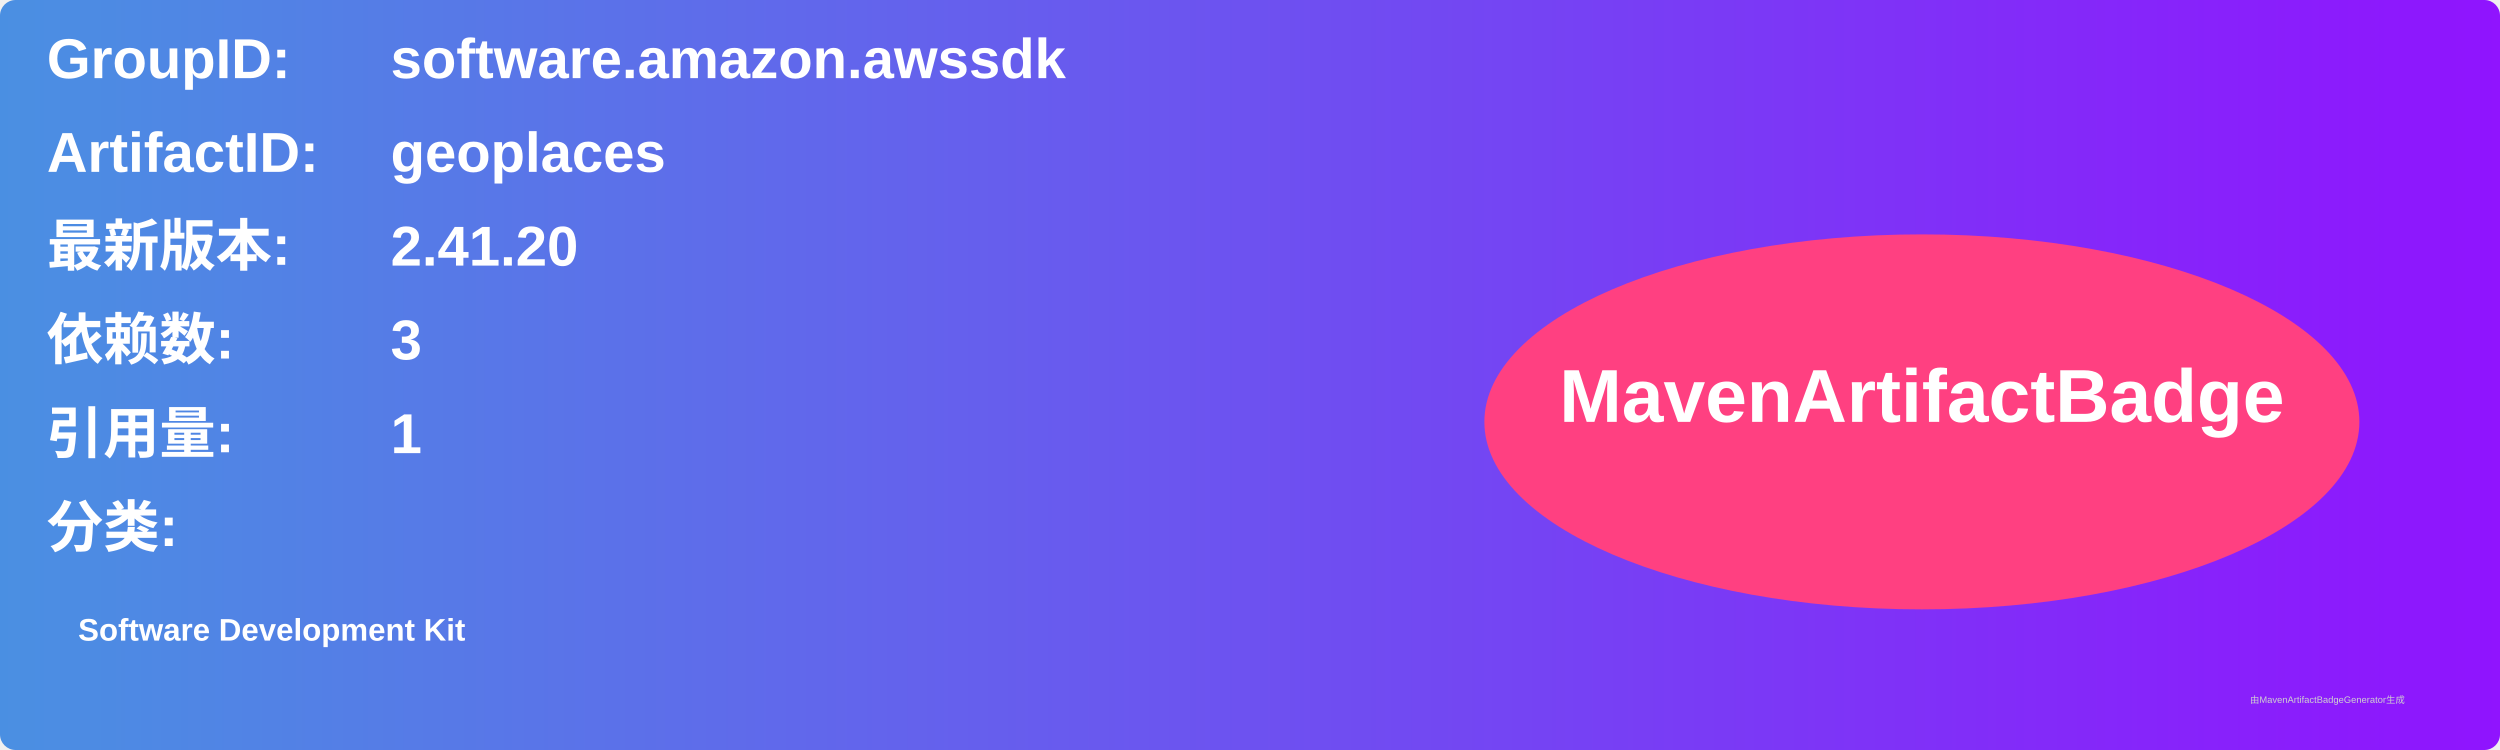
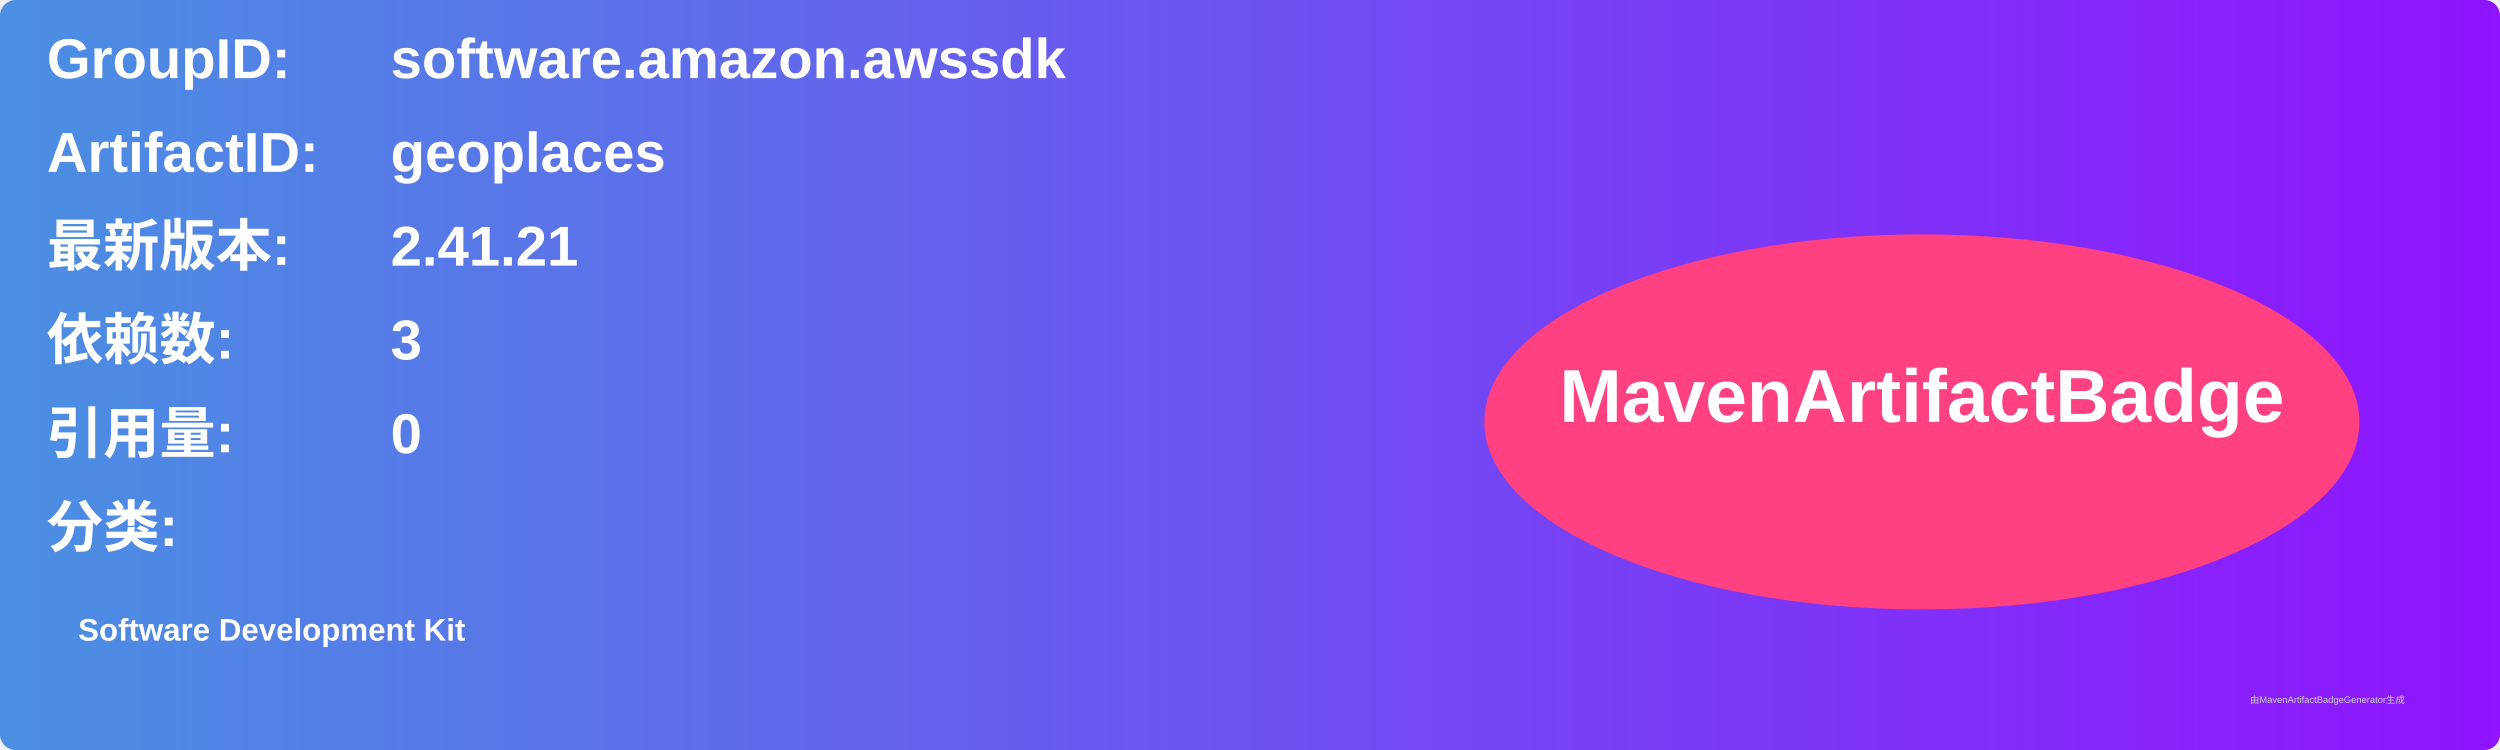
<svg xmlns="http://www.w3.org/2000/svg" width="800" height="240" viewBox="0 0 800 240">
  <linearGradient id="grad" x1="0%" y1="0%" x2="100%" y2="0%">
    <stop offset="0%" stop-color="#4a90e2" />
    <stop offset="100%" stop-color="#9013fe" />
  </linearGradient>
  <rect width="100%" height="100%" rx="5" ry="5" fill="url(#grad)" />
  <g transform="translate(15, 15)">
    <text x="0" y="10" font-family="Arial" font-size="18" fill="white" font-weight="bold" width="260">GroupID:</text>
    <text x="110" y="10" font-family="Arial" font-size="18" fill="white" font-weight="bold" width="460">software.amazon.awssdk</text>
    <text x="0" y="40" font-family="Arial" font-size="18" fill="white" font-weight="bold" width="260">ArtifactID:</text>
    <text x="110" y="40" font-family="Arial" font-size="18" fill="white" font-weight="bold" width="460">geoplaces</text>
    <text x="0" y="70" font-family="Arial" font-size="18" fill="white" font-weight="bold">最新版本:</text>
    <text x="110" y="70" font-family="Arial" font-size="18" fill="white" font-weight="bold">
-       <tspan font-weight="bold">2.41.20</tspan>
+       <tspan font-weight="bold">2.41.21</tspan>
    </text>
    <text x="0" y="100" font-family="Arial" font-size="18" fill="white" font-weight="bold">依赖数: </text>
    <text x="110" y="100" font-family="Arial" font-size="18" fill="white">
      <tspan font-weight="bold">3</tspan>
    </text>
    <text x="0" y="130" font-family="Arial" font-size="18" fill="white" font-weight="bold">引用量: </text>
    <text x="110" y="130" font-family="Arial" font-size="18" fill="white">
-       <tspan font-weight="bold">1</tspan>
+       <tspan font-weight="bold">0</tspan>
    </text>
    <text x="0" y="160" font-family="Arial" font-size="18" fill="white" font-weight="bold">分类:</text>
    <text x="10" y="190" font-family="Arial" font-size="10" fill="white">
      <tspan font-weight="bold">Software Development Kit</tspan>
    </text>
    <ellipse cx="600" cy="120" rx="140" ry="60" fill="#ff4081" />
    <text x="600" y="120" text-anchor="middle" font-family="Arial" font-size="24" fill="white" font-weight="bold">MavenArtifactBadge</text>
  </g>
  <text x="720" y="225" font-family="Arial" font-size="3" fill="#d0d0d0">由MavenArtifactBadgeGenerator生成</text>
</svg>
